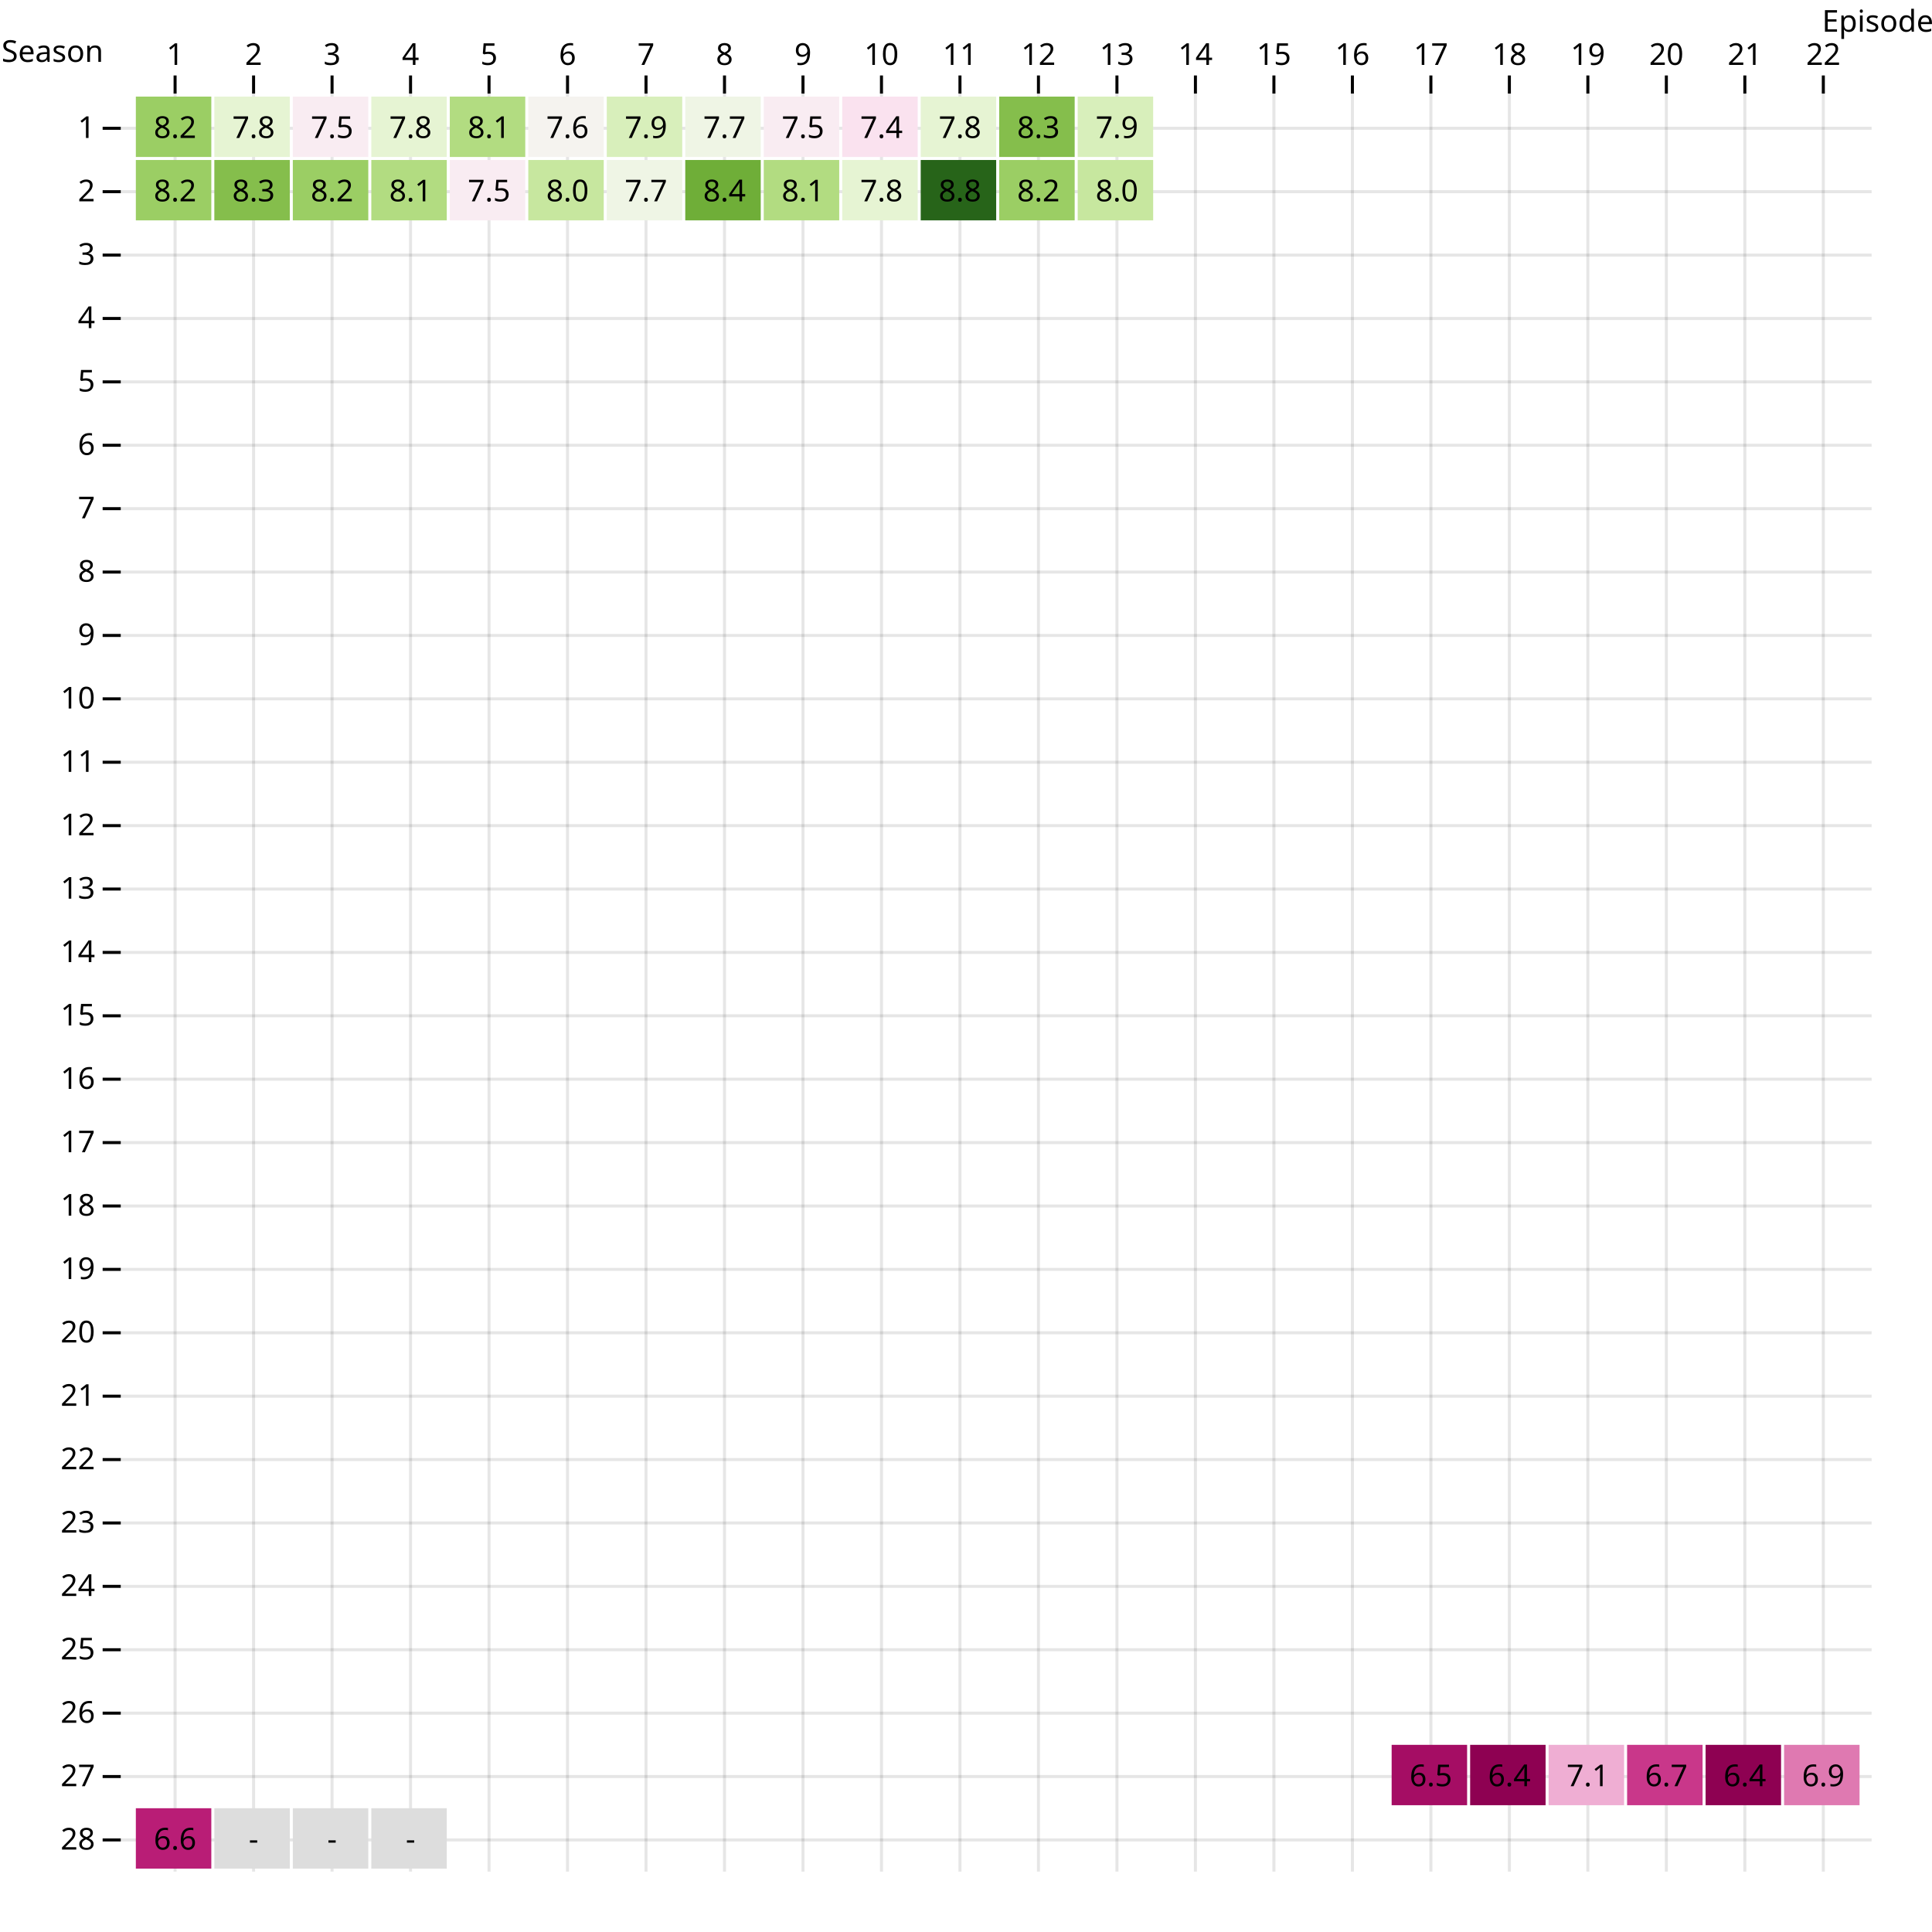
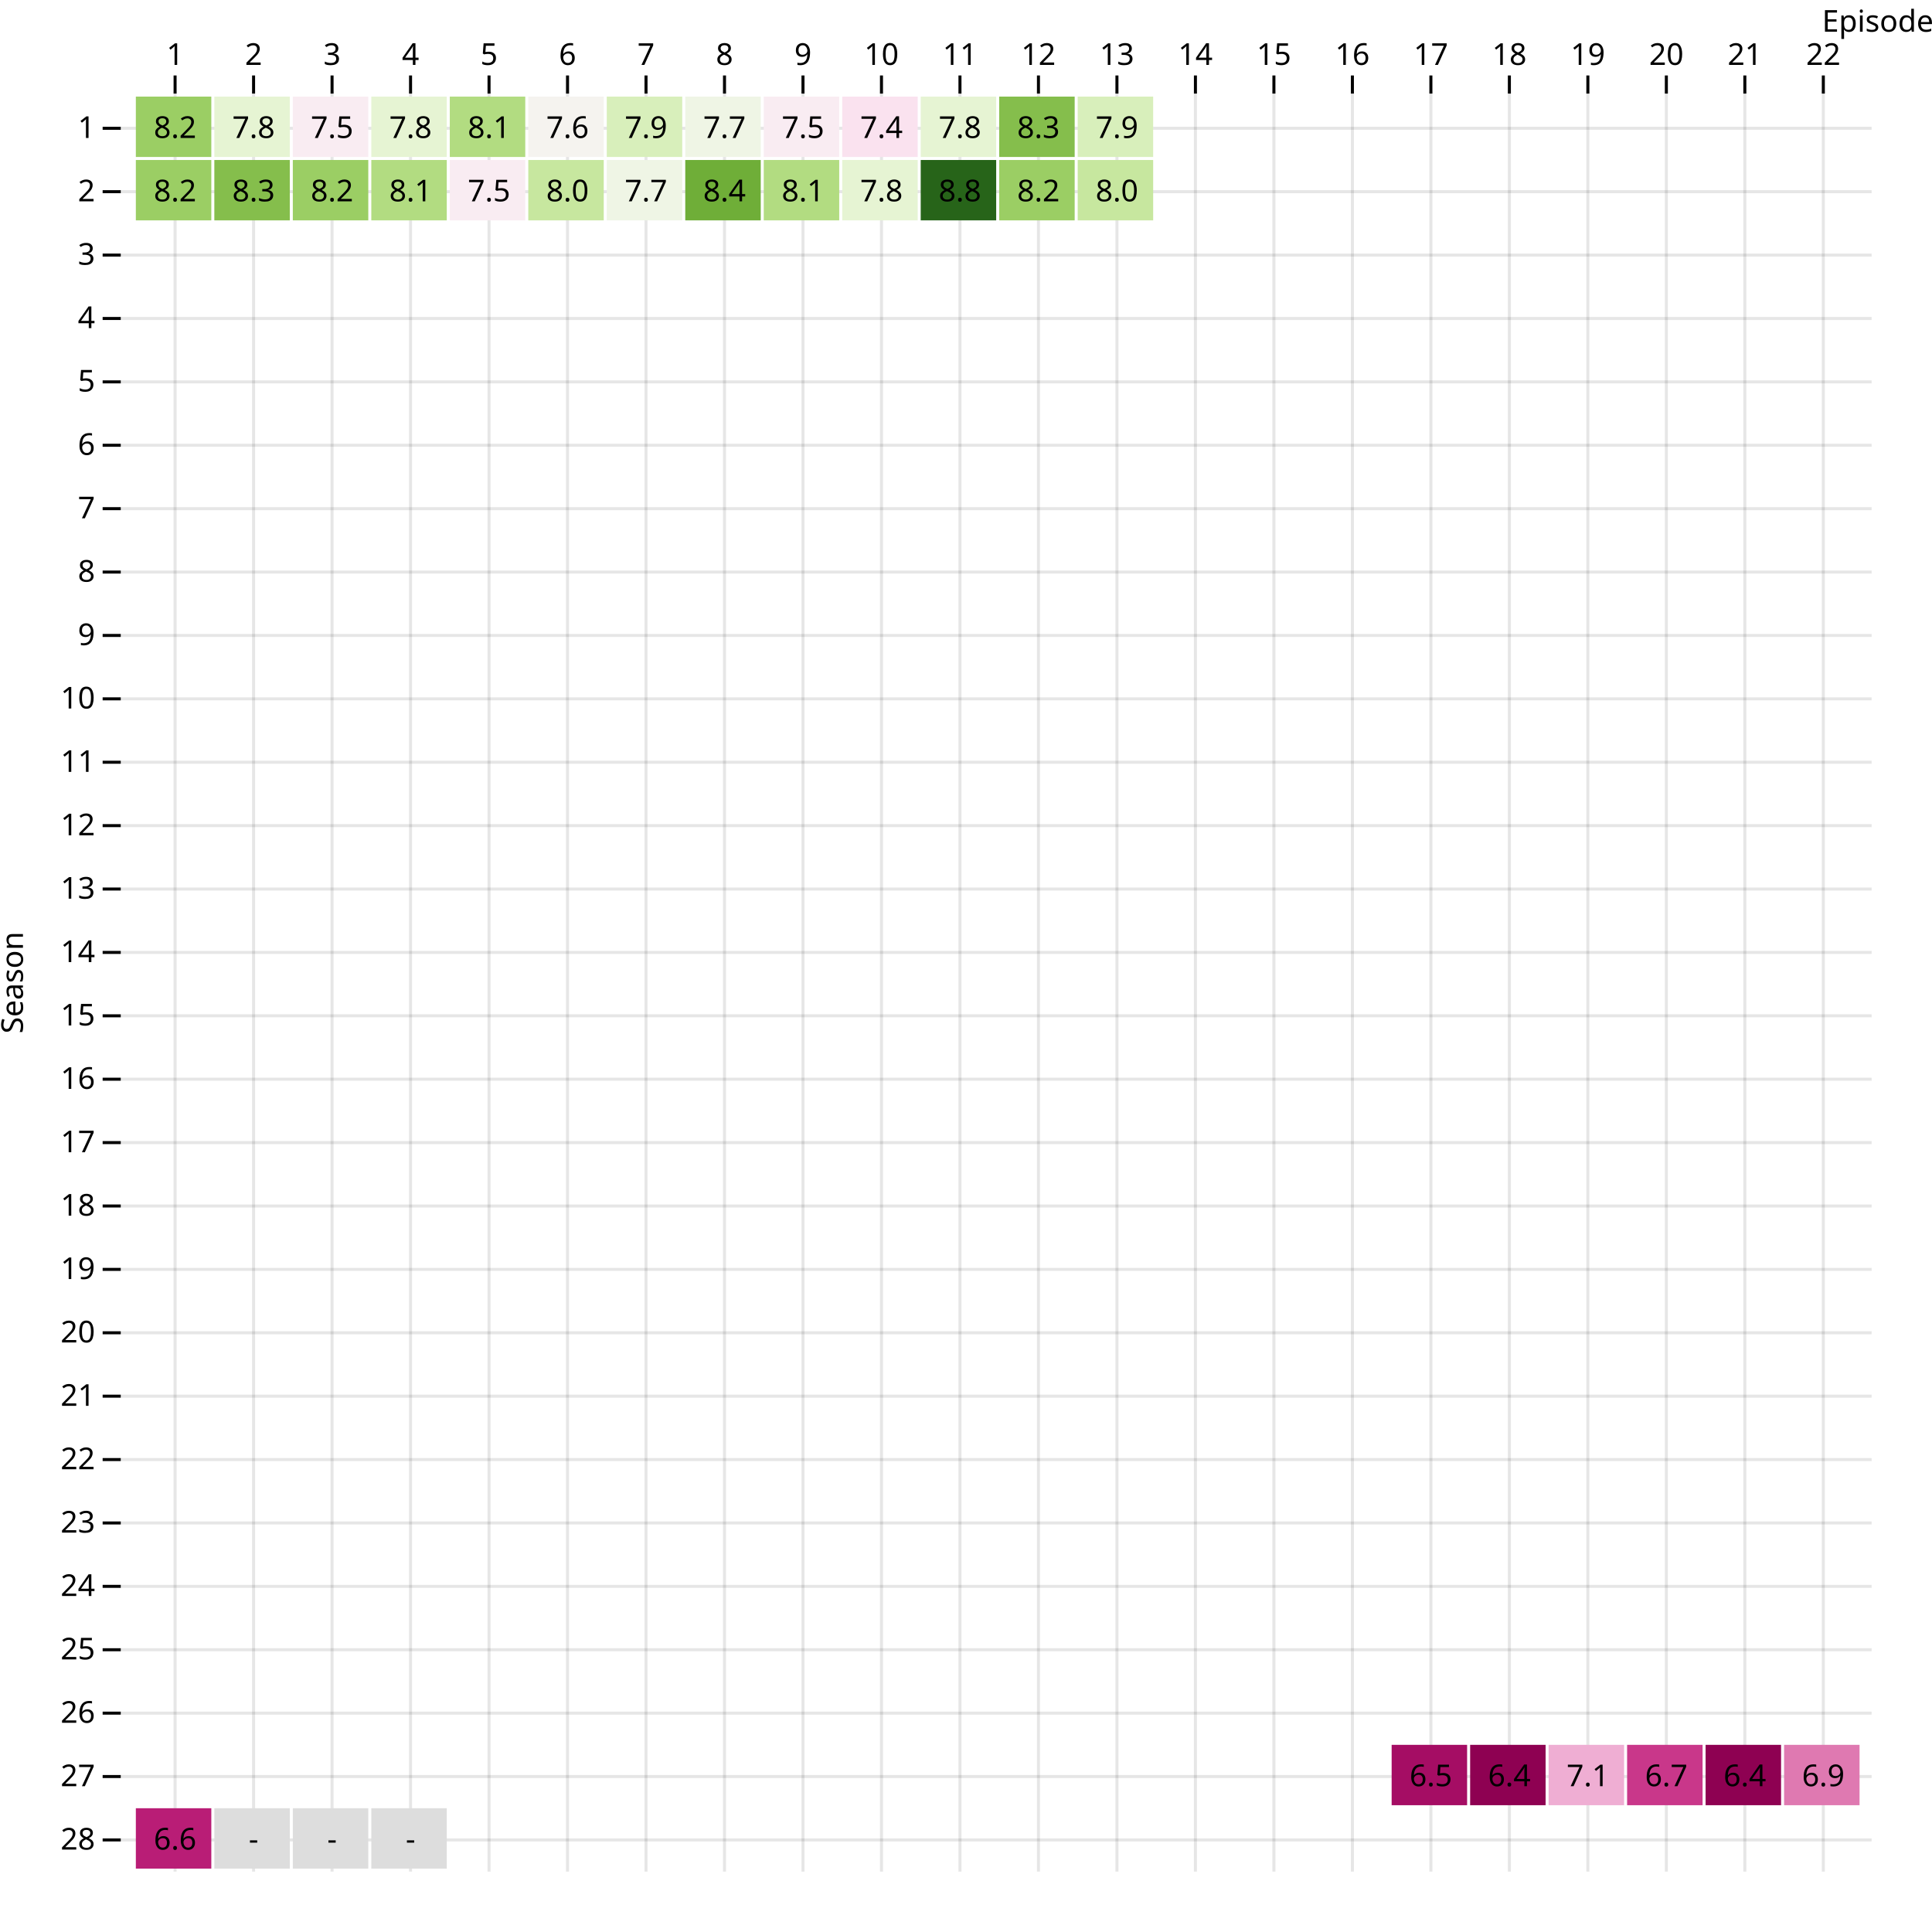
<svg xmlns="http://www.w3.org/2000/svg" class="plot" fill="currentColor" font-family="system-ui, sans-serif" font-size="10" text-anchor="middle" width="640" height="640" viewBox="0 0 640 640">
  <style>
    .plot {
      display: block;
      background: white;
      height: auto;
      height: intrinsic;
      max-width: 100%;
    }

    .plot text,
    .plot tspan {
      white-space: pre;
    }
  </style>
  <g aria-label="y-grid" stroke="currentColor" stroke-opacity="0.1" transform="translate(0,10.5)">
    <line x1="40" x2="620" y1="32" y2="32" />
    <line x1="40" x2="620" y1="53" y2="53" />
    <line x1="40" x2="620" y1="74" y2="74" />
    <line x1="40" x2="620" y1="95" y2="95" />
    <line x1="40" x2="620" y1="116" y2="116" />
    <line x1="40" x2="620" y1="137" y2="137" />
    <line x1="40" x2="620" y1="158" y2="158" />
    <line x1="40" x2="620" y1="179" y2="179" />
    <line x1="40" x2="620" y1="200" y2="200" />
    <line x1="40" x2="620" y1="221" y2="221" />
    <line x1="40" x2="620" y1="242" y2="242" />
    <line x1="40" x2="620" y1="263" y2="263" />
    <line x1="40" x2="620" y1="284" y2="284" />
    <line x1="40" x2="620" y1="305" y2="305" />
    <line x1="40" x2="620" y1="326" y2="326" />
    <line x1="40" x2="620" y1="347" y2="347" />
    <line x1="40" x2="620" y1="368" y2="368" />
    <line x1="40" x2="620" y1="389" y2="389" />
    <line x1="40" x2="620" y1="410" y2="410" />
    <line x1="40" x2="620" y1="431" y2="431" />
    <line x1="40" x2="620" y1="452" y2="452" />
    <line x1="40" x2="620" y1="473" y2="473" />
    <line x1="40" x2="620" y1="494" y2="494" />
    <line x1="40" x2="620" y1="515" y2="515" />
    <line x1="40" x2="620" y1="536" y2="536" />
    <line x1="40" x2="620" y1="557" y2="557" />
    <line x1="40" x2="620" y1="578" y2="578" />
    <line x1="40" x2="620" y1="599" y2="599" />
  </g>
  <g aria-label="y-axis tick" fill="none" stroke="currentColor" transform="translate(0,10.5)">
    <path transform="translate(40,32)" d="M0,0L-6,0" />
    <path transform="translate(40,53)" d="M0,0L-6,0" />
    <path transform="translate(40,74)" d="M0,0L-6,0" />
    <path transform="translate(40,95)" d="M0,0L-6,0" />
    <path transform="translate(40,116)" d="M0,0L-6,0" />
    <path transform="translate(40,137)" d="M0,0L-6,0" />
    <path transform="translate(40,158)" d="M0,0L-6,0" />
    <path transform="translate(40,179)" d="M0,0L-6,0" />
    <path transform="translate(40,200)" d="M0,0L-6,0" />
    <path transform="translate(40,221)" d="M0,0L-6,0" />
    <path transform="translate(40,242)" d="M0,0L-6,0" />
    <path transform="translate(40,263)" d="M0,0L-6,0" />
    <path transform="translate(40,284)" d="M0,0L-6,0" />
    <path transform="translate(40,305)" d="M0,0L-6,0" />
    <path transform="translate(40,326)" d="M0,0L-6,0" />
    <path transform="translate(40,347)" d="M0,0L-6,0" />
    <path transform="translate(40,368)" d="M0,0L-6,0" />
    <path transform="translate(40,389)" d="M0,0L-6,0" />
    <path transform="translate(40,410)" d="M0,0L-6,0" />
    <path transform="translate(40,431)" d="M0,0L-6,0" />
    <path transform="translate(40,452)" d="M0,0L-6,0" />
    <path transform="translate(40,473)" d="M0,0L-6,0" />
    <path transform="translate(40,494)" d="M0,0L-6,0" />
    <path transform="translate(40,515)" d="M0,0L-6,0" />
    <path transform="translate(40,536)" d="M0,0L-6,0" />
    <path transform="translate(40,557)" d="M0,0L-6,0" />
    <path transform="translate(40,578)" d="M0,0L-6,0" />
    <path transform="translate(40,599)" d="M0,0L-6,0" />
  </g>
  <g aria-label="y-axis tick label" text-anchor="end" font-variant="tabular-nums" transform="translate(-8.5,10.5)">
    <text y="0.32em" transform="translate(40,32)">1</text>
    <text y="0.32em" transform="translate(40,53)">2</text>
    <text y="0.32em" transform="translate(40,74)">3</text>
    <text y="0.32em" transform="translate(40,95)">4</text>
    <text y="0.32em" transform="translate(40,116)">5</text>
    <text y="0.32em" transform="translate(40,137)">6</text>
    <text y="0.32em" transform="translate(40,158)">7</text>
    <text y="0.32em" transform="translate(40,179)">8</text>
    <text y="0.32em" transform="translate(40,200)">9</text>
    <text y="0.32em" transform="translate(40,221)">10</text>
    <text y="0.32em" transform="translate(40,242)">11</text>
    <text y="0.32em" transform="translate(40,263)">12</text>
    <text y="0.32em" transform="translate(40,284)">13</text>
    <text y="0.32em" transform="translate(40,305)">14</text>
    <text y="0.32em" transform="translate(40,326)">15</text>
    <text y="0.32em" transform="translate(40,347)">16</text>
    <text y="0.32em" transform="translate(40,368)">17</text>
    <text y="0.32em" transform="translate(40,389)">18</text>
    <text y="0.32em" transform="translate(40,410)">19</text>
    <text y="0.32em" transform="translate(40,431)">20</text>
    <text y="0.32em" transform="translate(40,452)">21</text>
    <text y="0.32em" transform="translate(40,473)">22</text>
    <text y="0.32em" transform="translate(40,494)">23</text>
    <text y="0.32em" transform="translate(40,515)">24</text>
    <text y="0.32em" transform="translate(40,536)">25</text>
    <text y="0.32em" transform="translate(40,557)">26</text>
    <text y="0.32em" transform="translate(40,578)">27</text>
    <text y="0.32em" transform="translate(40,599)">28</text>
  </g>
-   <g aria-label="y-axis label" text-anchor="start" transform="translate(-39.5,-9.5)">
-     <text transform="translate(40,30)">Season</text>
+   <g aria-label="y-axis label" text-anchor="middle" transform="translate(-39.5,0.5)">
+     <text y="0.71em" transform="translate(40,325) rotate(-90)">Season</text>
  </g>
  <g aria-label="x-grid" stroke="currentColor" stroke-opacity="0.1" transform="translate(13,0)">
    <line x1="45" x2="45" y1="30" y2="620" />
    <line x1="71" x2="71" y1="30" y2="620" />
    <line x1="97" x2="97" y1="30" y2="620" />
    <line x1="123" x2="123" y1="30" y2="620" />
    <line x1="149" x2="149" y1="30" y2="620" />
    <line x1="175" x2="175" y1="30" y2="620" />
    <line x1="201" x2="201" y1="30" y2="620" />
    <line x1="227" x2="227" y1="30" y2="620" />
    <line x1="253" x2="253" y1="30" y2="620" />
    <line x1="279" x2="279" y1="30" y2="620" />
    <line x1="305" x2="305" y1="30" y2="620" />
    <line x1="331" x2="331" y1="30" y2="620" />
    <line x1="357" x2="357" y1="30" y2="620" />
    <line x1="383" x2="383" y1="30" y2="620" />
    <line x1="409" x2="409" y1="30" y2="620" />
    <line x1="435" x2="435" y1="30" y2="620" />
    <line x1="461" x2="461" y1="30" y2="620" />
    <line x1="487" x2="487" y1="30" y2="620" />
    <line x1="513" x2="513" y1="30" y2="620" />
    <line x1="539" x2="539" y1="30" y2="620" />
    <line x1="565" x2="565" y1="30" y2="620" />
    <line x1="591" x2="591" y1="30" y2="620" />
  </g>
  <g aria-label="x-axis tick" fill="none" stroke="currentColor" transform="translate(13,1)">
    <path transform="translate(45,30)" d="M0,0L0,-6" />
    <path transform="translate(71,30)" d="M0,0L0,-6" />
    <path transform="translate(97,30)" d="M0,0L0,-6" />
    <path transform="translate(123,30)" d="M0,0L0,-6" />
    <path transform="translate(149,30)" d="M0,0L0,-6" />
    <path transform="translate(175,30)" d="M0,0L0,-6" />
    <path transform="translate(201,30)" d="M0,0L0,-6" />
    <path transform="translate(227,30)" d="M0,0L0,-6" />
    <path transform="translate(253,30)" d="M0,0L0,-6" />
    <path transform="translate(279,30)" d="M0,0L0,-6" />
    <path transform="translate(305,30)" d="M0,0L0,-6" />
    <path transform="translate(331,30)" d="M0,0L0,-6" />
    <path transform="translate(357,30)" d="M0,0L0,-6" />
    <path transform="translate(383,30)" d="M0,0L0,-6" />
    <path transform="translate(409,30)" d="M0,0L0,-6" />
    <path transform="translate(435,30)" d="M0,0L0,-6" />
    <path transform="translate(461,30)" d="M0,0L0,-6" />
    <path transform="translate(487,30)" d="M0,0L0,-6" />
    <path transform="translate(513,30)" d="M0,0L0,-6" />
    <path transform="translate(539,30)" d="M0,0L0,-6" />
    <path transform="translate(565,30)" d="M0,0L0,-6" />
    <path transform="translate(591,30)" d="M0,0L0,-6" />
  </g>
  <g aria-label="x-axis tick label" font-variant="tabular-nums" transform="translate(13,-8.5)">
    <text transform="translate(45,30)">1</text>
    <text transform="translate(71,30)">2</text>
    <text transform="translate(97,30)">3</text>
    <text transform="translate(123,30)">4</text>
    <text transform="translate(149,30)">5</text>
    <text transform="translate(175,30)">6</text>
    <text transform="translate(201,30)">7</text>
    <text transform="translate(227,30)">8</text>
    <text transform="translate(253,30)">9</text>
    <text transform="translate(279,30)">10</text>
    <text transform="translate(305,30)">11</text>
    <text transform="translate(331,30)">12</text>
    <text transform="translate(357,30)">13</text>
    <text transform="translate(383,30)">14</text>
    <text transform="translate(409,30)">15</text>
    <text transform="translate(435,30)">16</text>
    <text transform="translate(461,30)">17</text>
    <text transform="translate(487,30)">18</text>
    <text transform="translate(513,30)">19</text>
    <text transform="translate(539,30)">20</text>
    <text transform="translate(565,30)">21</text>
    <text transform="translate(591,30)">22</text>
  </g>
  <g aria-label="x-axis label" text-anchor="end" transform="translate(20.5,-19.5)">
    <text transform="translate(620,30)">Episode</text>
  </g>
  <g aria-label="cell">
    <rect x="45" width="25" y="32" height="20" fill="rgb(155, 206, 100)" />
    <rect x="71" width="25" y="32" height="20" fill="rgb(230, 244, 211)" />
    <rect x="97" width="25" y="32" height="20" fill="rgb(249, 236, 242)" />
    <rect x="123" width="25" y="32" height="20" fill="rgb(230, 244, 211)" />
    <rect x="149" width="25" y="32" height="20" fill="rgb(178, 220, 129)" />
    <rect x="175" width="25" y="32" height="20" fill="rgb(245, 243, 239)" />
    <rect x="201" width="25" y="32" height="20" fill="rgb(216, 239, 187)" />
    <rect x="227" width="25" y="32" height="20" fill="rgb(239, 245, 229)" />
    <rect x="253" width="25" y="32" height="20" fill="rgb(249, 236, 242)" />
    <rect x="279" width="25" y="32" height="20" fill="rgb(250, 226, 239)" />
    <rect x="305" width="25" y="32" height="20" fill="rgb(230, 244, 211)" />
    <rect x="331" width="25" y="32" height="20" fill="rgb(133, 190, 76)" />
    <rect x="357" width="25" y="32" height="20" fill="rgb(216, 239, 187)" />
    <rect x="45" width="25" y="53" height="20" fill="rgb(155, 206, 100)" />
    <rect x="71" width="25" y="53" height="20" fill="rgb(133, 190, 76)" />
    <rect x="97" width="25" y="53" height="20" fill="rgb(155, 206, 100)" />
    <rect x="123" width="25" y="53" height="20" fill="rgb(178, 220, 129)" />
    <rect x="149" width="25" y="53" height="20" fill="rgb(249, 236, 242)" />
    <rect x="175" width="25" y="53" height="20" fill="rgb(199, 231, 159)" />
    <rect x="201" width="25" y="53" height="20" fill="rgb(239, 245, 229)" />
    <rect x="227" width="25" y="53" height="20" fill="rgb(111, 174, 56)" />
    <rect x="253" width="25" y="53" height="20" fill="rgb(178, 220, 129)" />
    <rect x="279" width="25" y="53" height="20" fill="rgb(230, 244, 211)" />
    <rect x="305" width="25" y="53" height="20" fill="rgb(39, 100, 25)" />
    <rect x="331" width="25" y="53" height="20" fill="rgb(155, 206, 100)" />
    <rect x="357" width="25" y="53" height="20" fill="rgb(199, 231, 159)" />
    <rect x="461" width="25" y="578" height="20" fill="rgb(165, 13, 100)" />
    <rect x="487" width="25" y="578" height="20" fill="rgb(142, 1, 82)" />
    <rect x="513" width="25" y="578" height="20" fill="rgb(239, 174, 211)" />
    <rect x="539" width="25" y="578" height="20" fill="rgb(201, 55, 138)" />
    <rect x="565" width="25" y="578" height="20" fill="rgb(142, 1, 82)" />
    <rect x="591" width="25" y="578" height="20" fill="rgb(223, 121, 177)" />
    <rect x="45" width="25" y="599" height="20" fill="rgb(185, 29, 118)" />
    <rect x="71" width="25" y="599" height="20" fill="#ddd" />
    <rect x="97" width="25" y="599" height="20" fill="#ddd" />
    <rect x="123" width="25" y="599" height="20" fill="#ddd" />
  </g>
  <g aria-label="text" transform="translate(13,10.5)">
    <text y="0.32em" transform="translate(45,32)">8.2</text>
    <text y="0.32em" transform="translate(71,32)">7.8</text>
    <text y="0.32em" transform="translate(97,32)">7.5</text>
    <text y="0.32em" transform="translate(123,32)">7.8</text>
    <text y="0.32em" transform="translate(149,32)">8.1</text>
    <text y="0.32em" transform="translate(175,32)">7.6</text>
    <text y="0.32em" transform="translate(201,32)">7.9</text>
    <text y="0.32em" transform="translate(227,32)">7.7</text>
    <text y="0.32em" transform="translate(253,32)">7.5</text>
    <text y="0.32em" transform="translate(279,32)">7.4</text>
    <text y="0.32em" transform="translate(305,32)">7.8</text>
    <text y="0.32em" transform="translate(331,32)">8.3</text>
    <text y="0.32em" transform="translate(357,32)">7.9</text>
    <text y="0.32em" transform="translate(45,53)">8.2</text>
    <text y="0.32em" transform="translate(71,53)">8.3</text>
    <text y="0.32em" transform="translate(97,53)">8.2</text>
    <text y="0.32em" transform="translate(123,53)">8.1</text>
    <text y="0.32em" transform="translate(149,53)">7.5</text>
    <text y="0.32em" transform="translate(175,53)">8.0</text>
    <text y="0.32em" transform="translate(201,53)">7.7</text>
    <text y="0.32em" transform="translate(227,53)">8.4</text>
    <text y="0.32em" transform="translate(253,53)">8.1</text>
    <text y="0.32em" transform="translate(279,53)">7.8</text>
    <text y="0.32em" transform="translate(305,53)">8.8</text>
    <text y="0.32em" transform="translate(331,53)">8.2</text>
    <text y="0.32em" transform="translate(357,53)">8.0</text>
    <text y="0.32em" transform="translate(461,578)">6.5</text>
    <text y="0.32em" transform="translate(487,578)">6.4</text>
    <text y="0.32em" transform="translate(513,578)">7.1</text>
    <text y="0.32em" transform="translate(539,578)">6.7</text>
    <text y="0.32em" transform="translate(565,578)">6.4</text>
    <text y="0.32em" transform="translate(591,578)">6.9</text>
    <text y="0.32em" transform="translate(45,599)">6.6</text>
    <text y="0.32em" transform="translate(71,599)">-</text>
    <text y="0.32em" transform="translate(97,599)">-</text>
    <text y="0.32em" transform="translate(123,599)">-</text>
  </g>
</svg>
